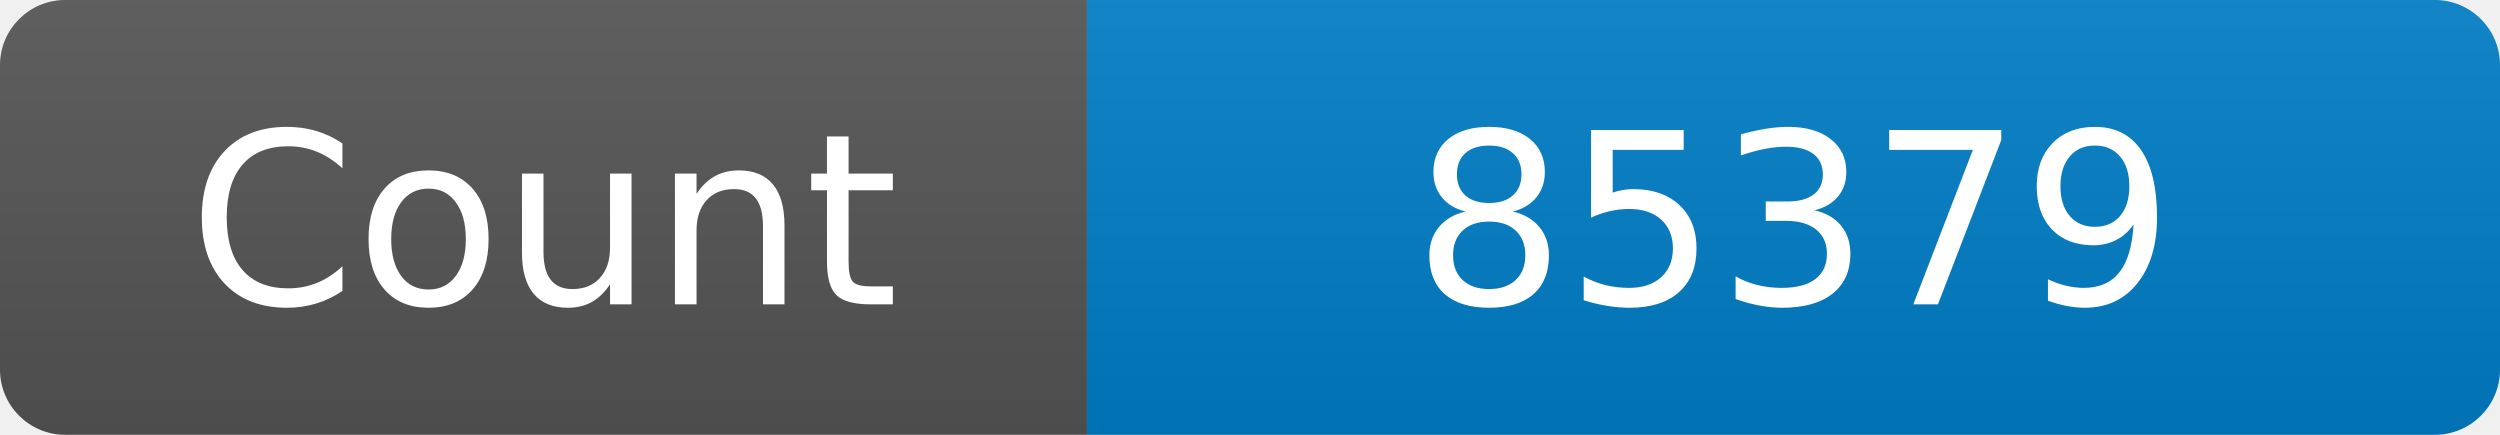
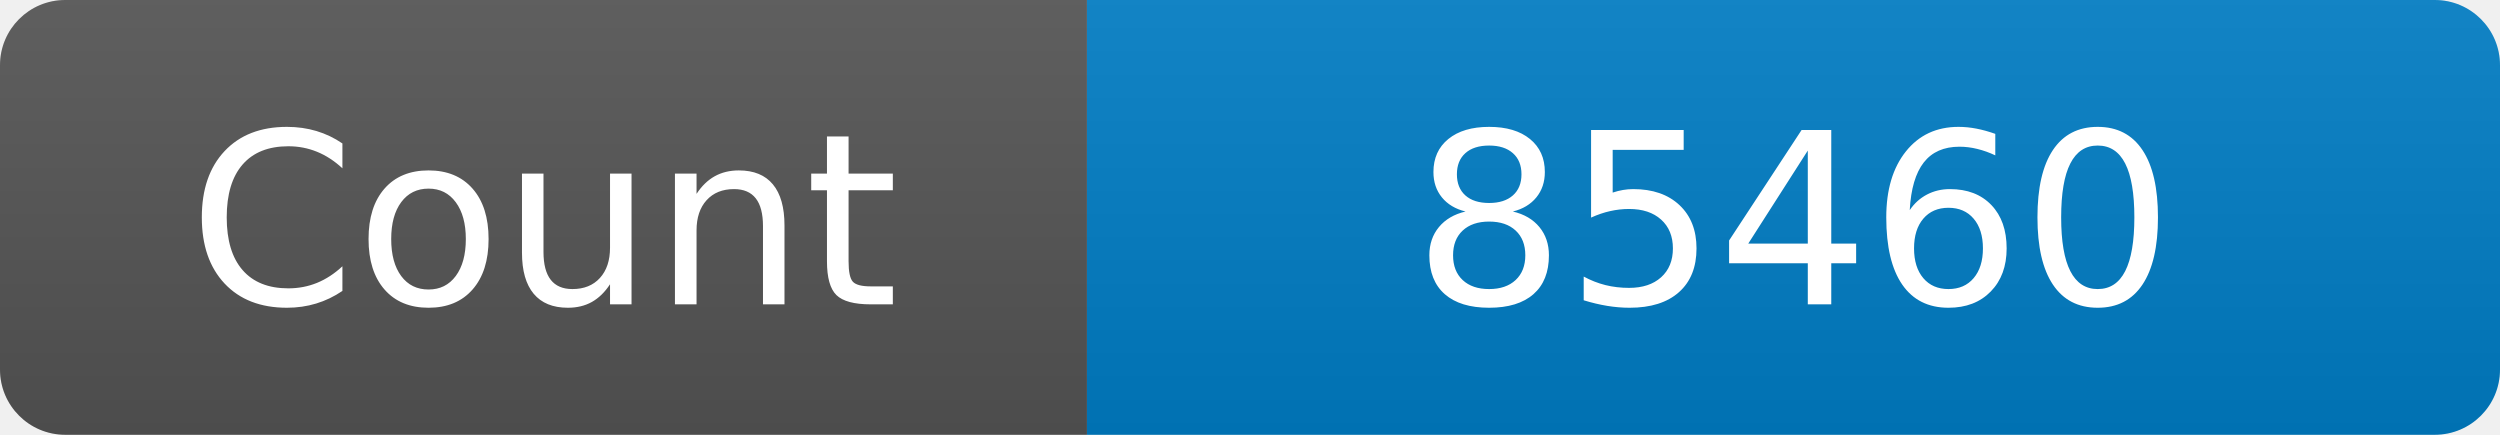
<svg xmlns="http://www.w3.org/2000/svg" width="115" height="20" role="img" aria-label="Maintained?: yes">
  <linearGradient id="s" x2="0" y2="100%">
    <stop offset="0" stop-color="#bbb" stop-opacity=".1" />
    <stop offset="1" stop-opacity=".1" />
  </linearGradient>
  <clipPath id="r">
    <rect width="115" height="20" rx="3" fill="#fff" />
  </clipPath>
  <g clip-path="url(#r)">
    <rect width="50" height="20" fill="#555" />
    <rect x="50" width="160" height="20" fill="#007ec6" />
    <rect width="115" height="20" fill="url(#s)" />
  </g>
  <g fill="#fff" text-anchor="middle" font-family="Verdana,Geneva,DejaVu Sans,sans-serif" font-size="110">
    <text x="250" y="140" transform="scale(.1)" fill="#fff">Count</text>
-     <text x="825" y="140" transform="scale(.1)" fill="#fff">85379</text>
+     <text x="825" y="140" transform="scale(.1)" fill="#fff">85460</text>
  </g>
</svg>
